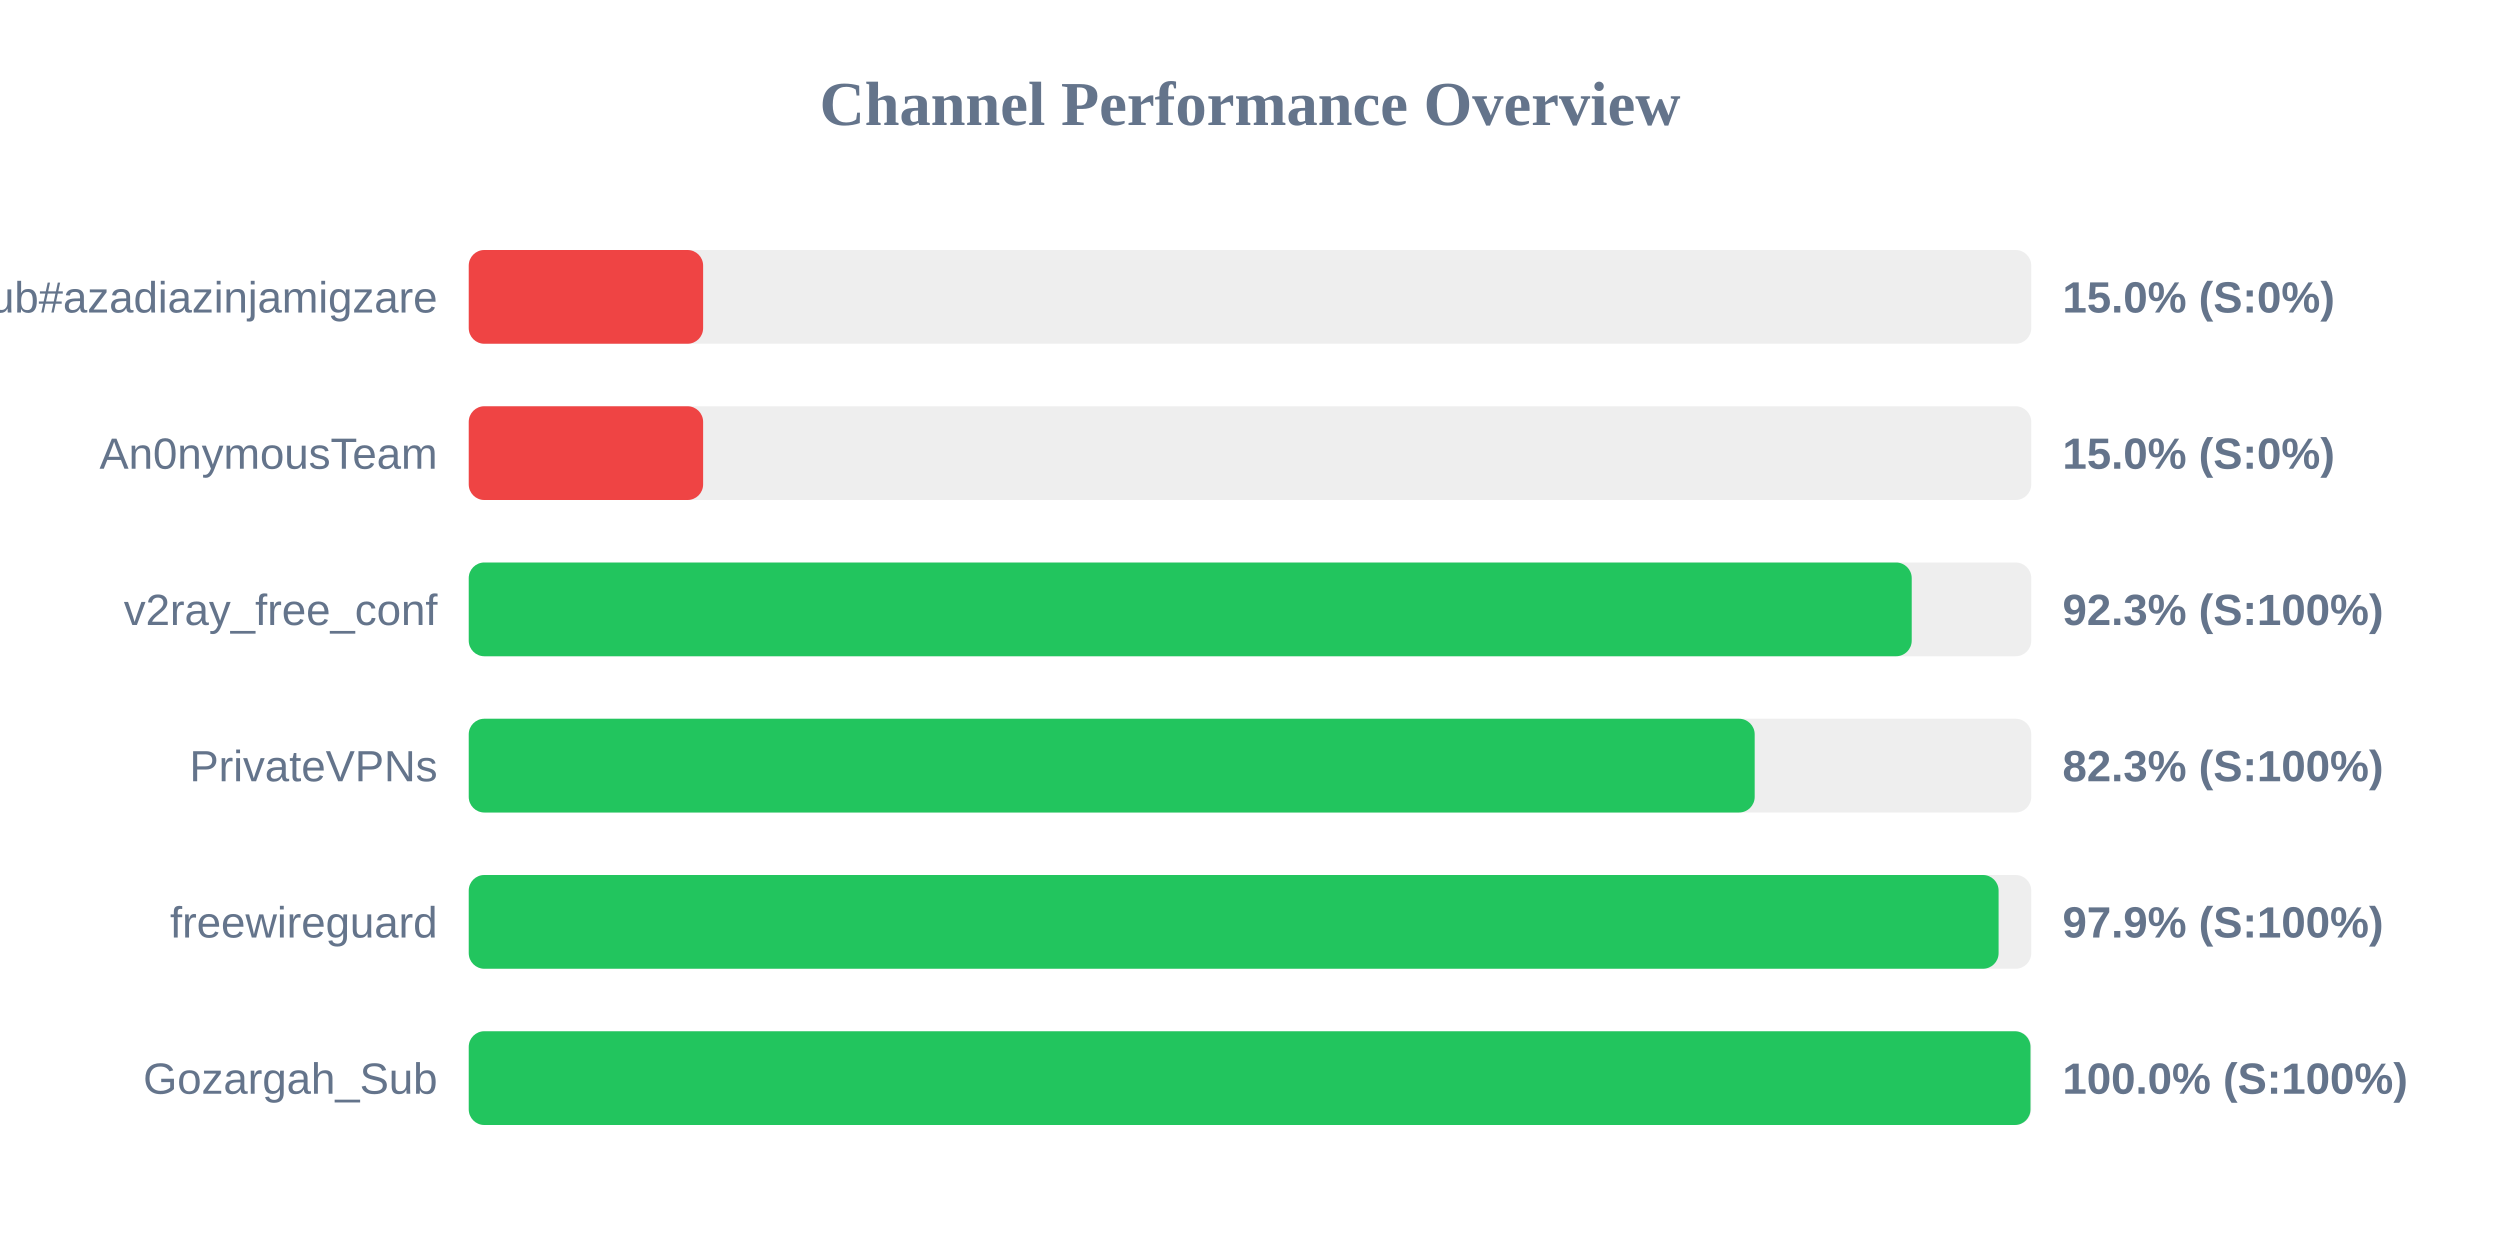
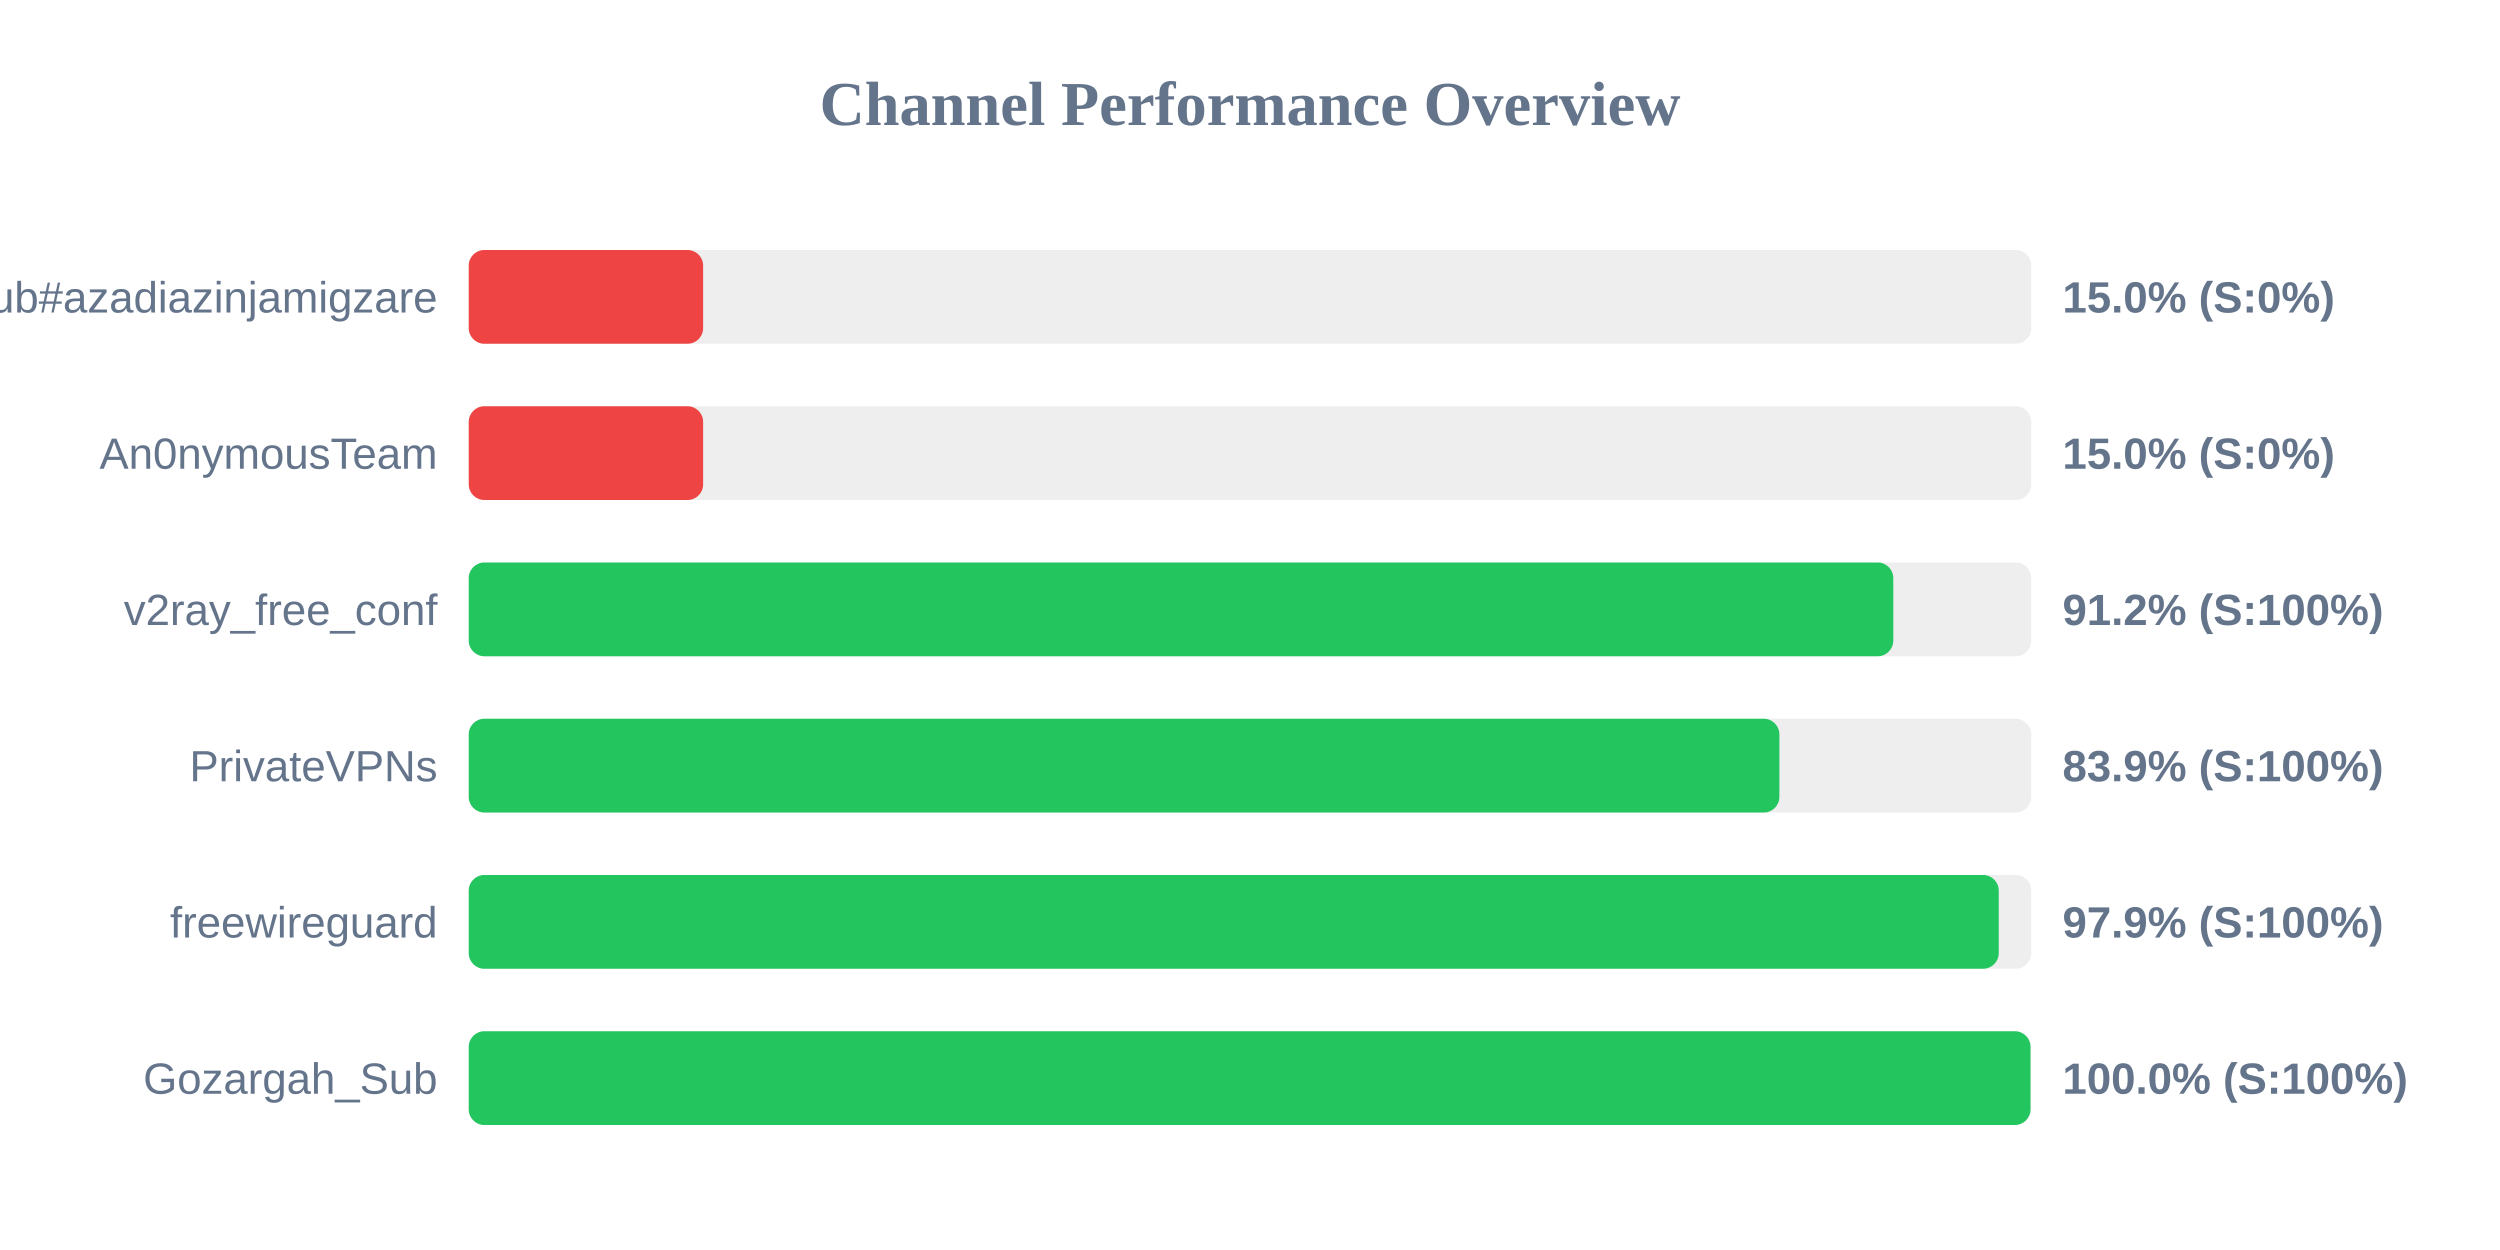
<svg xmlns="http://www.w3.org/2000/svg" width="800" height="400" version="1.1">
  <style>
        .row { font: 14px Arial; fill: #64748b; }
        .score { font: bold 14px Arial; fill: #64748b; }
    </style>
  <text x="400" y="40" text-anchor="middle" font-size="20px" font-weight="bold" fill="#64748b">Channel Performance Overview</text>
  <rect x="150" y="80" width="500" height="30" fill="#eee" rx="5" />
  <rect x="150" y="80" width="75.0" height="30" fill="#ef4444" rx="5" />
  <text x="140" y="100" text-anchor="end" class="row">Sub#azadiazinjamigzare</text>
  <text x="660" y="100" text-anchor="start" class="score">15.0% (S:0%)</text>
  <rect x="150" y="130" width="500" height="30" fill="#eee" rx="5" />
  <rect x="150" y="130" width="75.0" height="30" fill="#ef4444" rx="5" />
  <text x="140" y="150" text-anchor="end" class="row">An0nymousTeam</text>
  <text x="660" y="150" text-anchor="start" class="score">15.0% (S:0%)</text>
  <rect x="150" y="180" width="500" height="30" fill="#eee" rx="5" />
-   <rect x="150" y="180" width="461.75" height="30" fill="#22c55e" rx="5" />
+   <rect x="150" y="180" width="455.85" height="30" fill="#22c55e" rx="5" />
  <text x="140" y="200" text-anchor="end" class="row">v2ray_free_conf</text>
-   <text x="660" y="200" text-anchor="start" class="score">92.3% (S:100%)</text>
+   <text x="660" y="200" text-anchor="start" class="score">91.2% (S:100%)</text>
  <rect x="150" y="230" width="500" height="30" fill="#eee" rx="5" />
-   <rect x="150" y="230" width="411.5" height="30" fill="#22c55e" rx="5" />
+   <rect x="150" y="230" width="419.4" height="30" fill="#22c55e" rx="5" />
  <text x="140" y="250" text-anchor="end" class="row">PrivateVPNs</text>
-   <text x="660" y="250" text-anchor="start" class="score">82.3% (S:100%)</text>
+   <text x="660" y="250" text-anchor="start" class="score">83.9% (S:100%)</text>
  <rect x="150" y="280" width="500" height="30" fill="#eee" rx="5" />
-   <rect x="150" y="280" width="489.55" height="30" fill="#22c55e" rx="5" />
+   <rect x="150" y="280" width="489.6" height="30" fill="#22c55e" rx="5" />
  <text x="140" y="300" text-anchor="end" class="row">freewireguard</text>
  <text x="660" y="300" text-anchor="start" class="score">97.9% (S:100%)</text>
  <rect x="150" y="330" width="500" height="30" fill="#eee" rx="5" />
  <rect x="150" y="330" width="499.75" height="30" fill="#22c55e" rx="5" />
  <text x="140" y="350" text-anchor="end" class="row">Gozargah_Sub</text>
  <text x="660" y="350" text-anchor="start" class="score">100.0% (S:100%)</text>
</svg>
